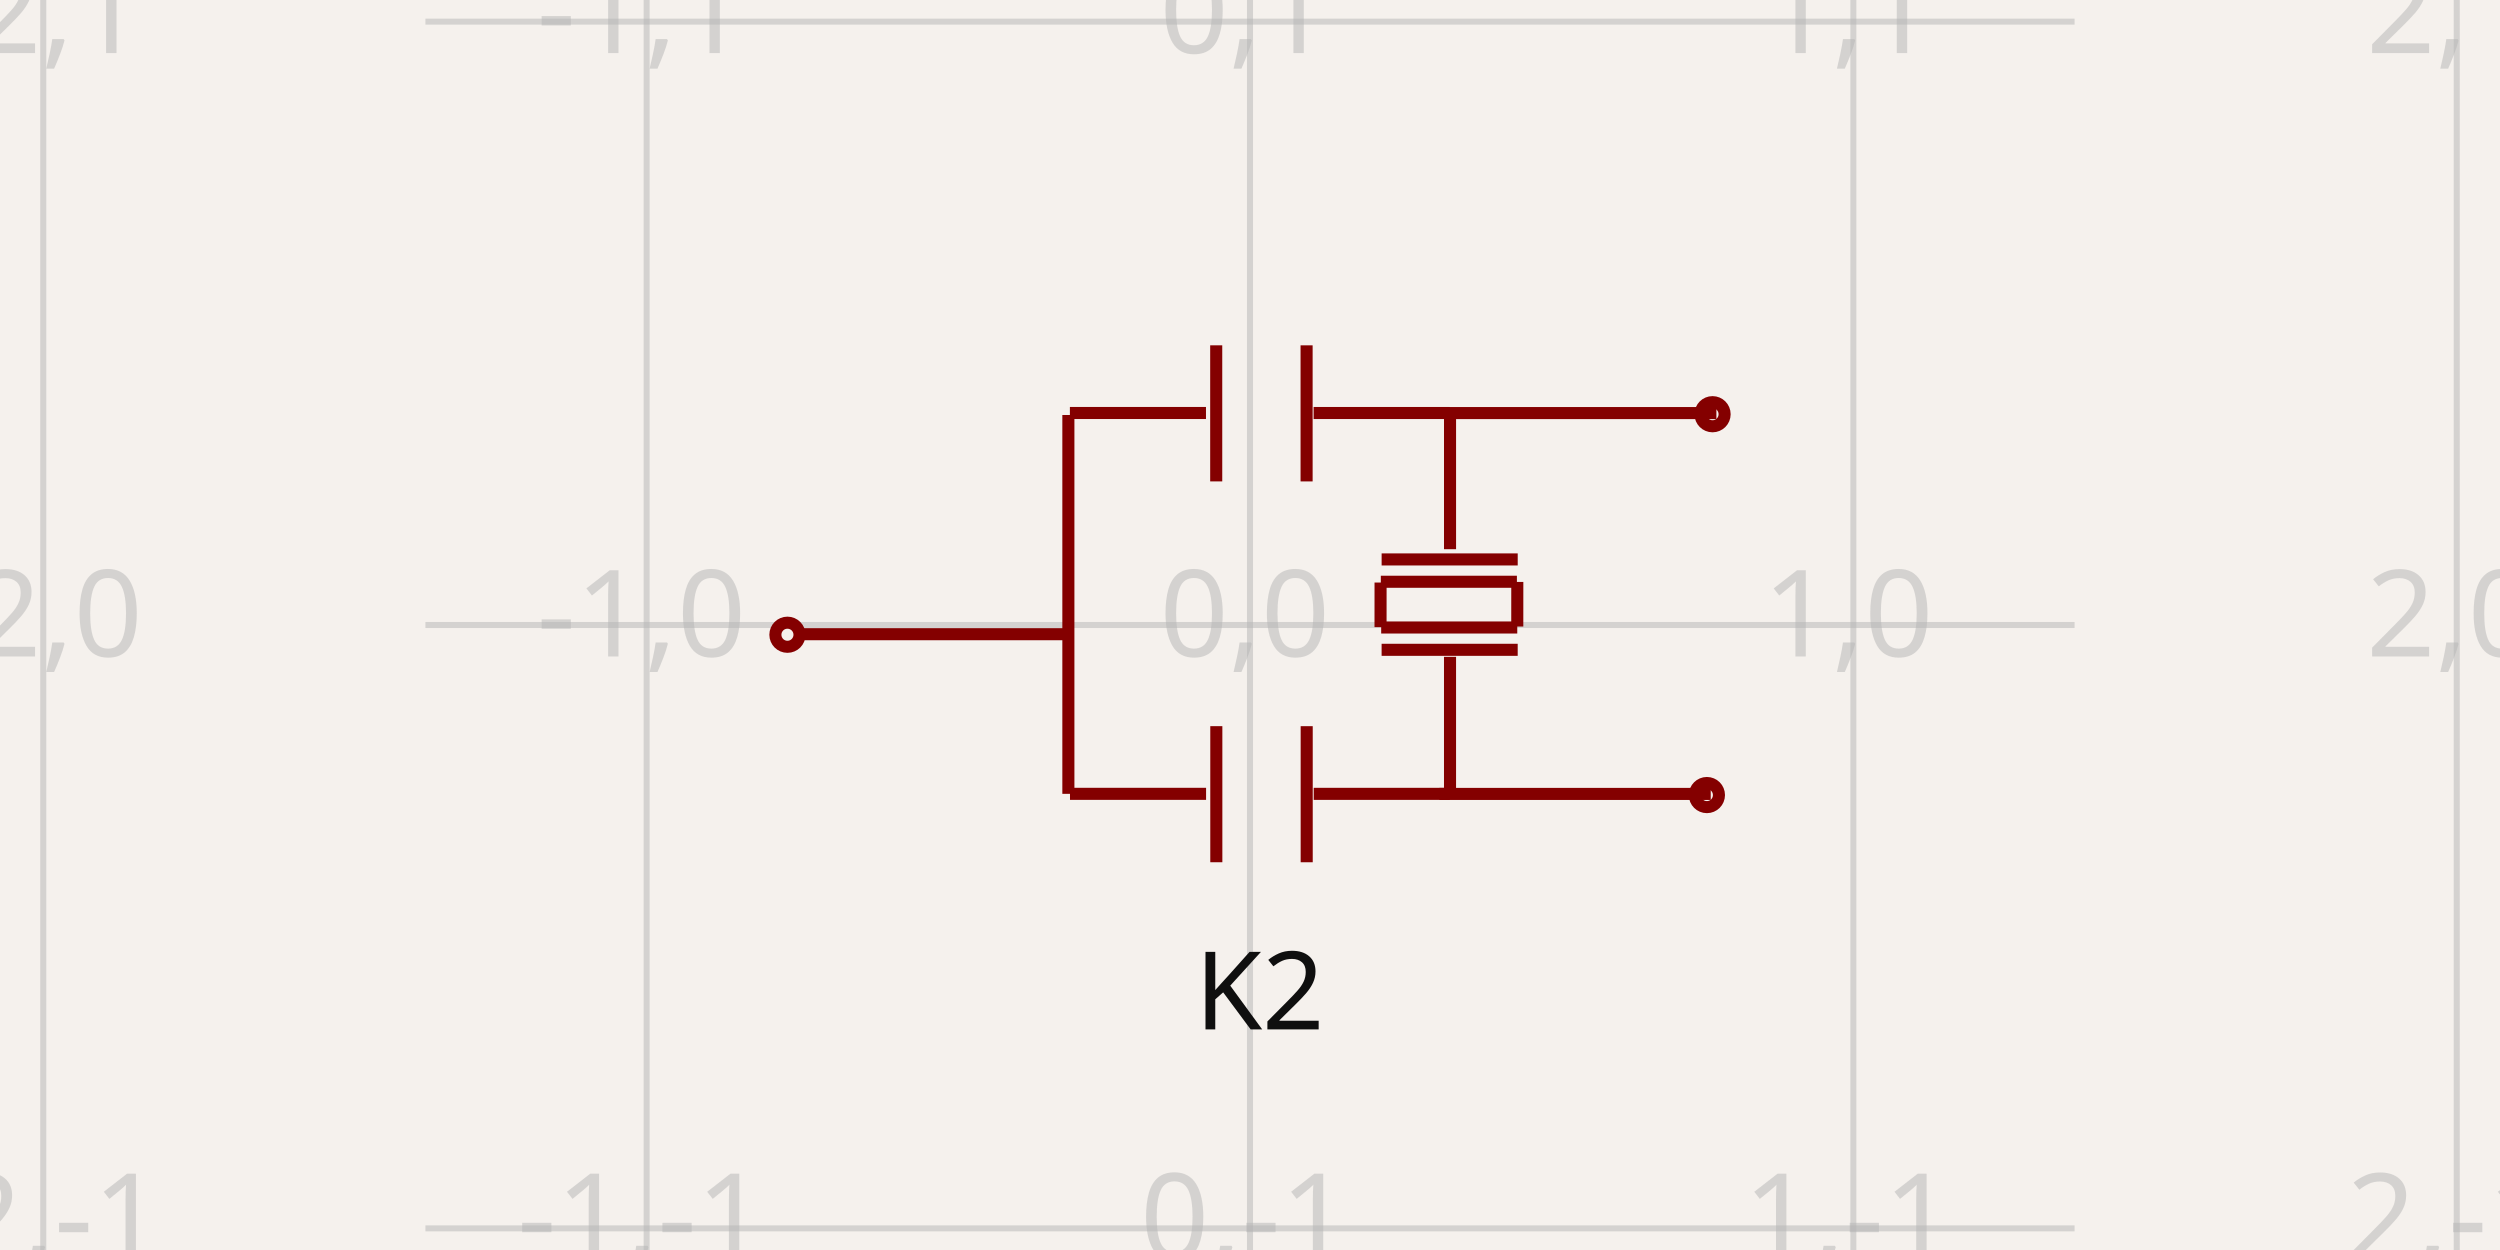
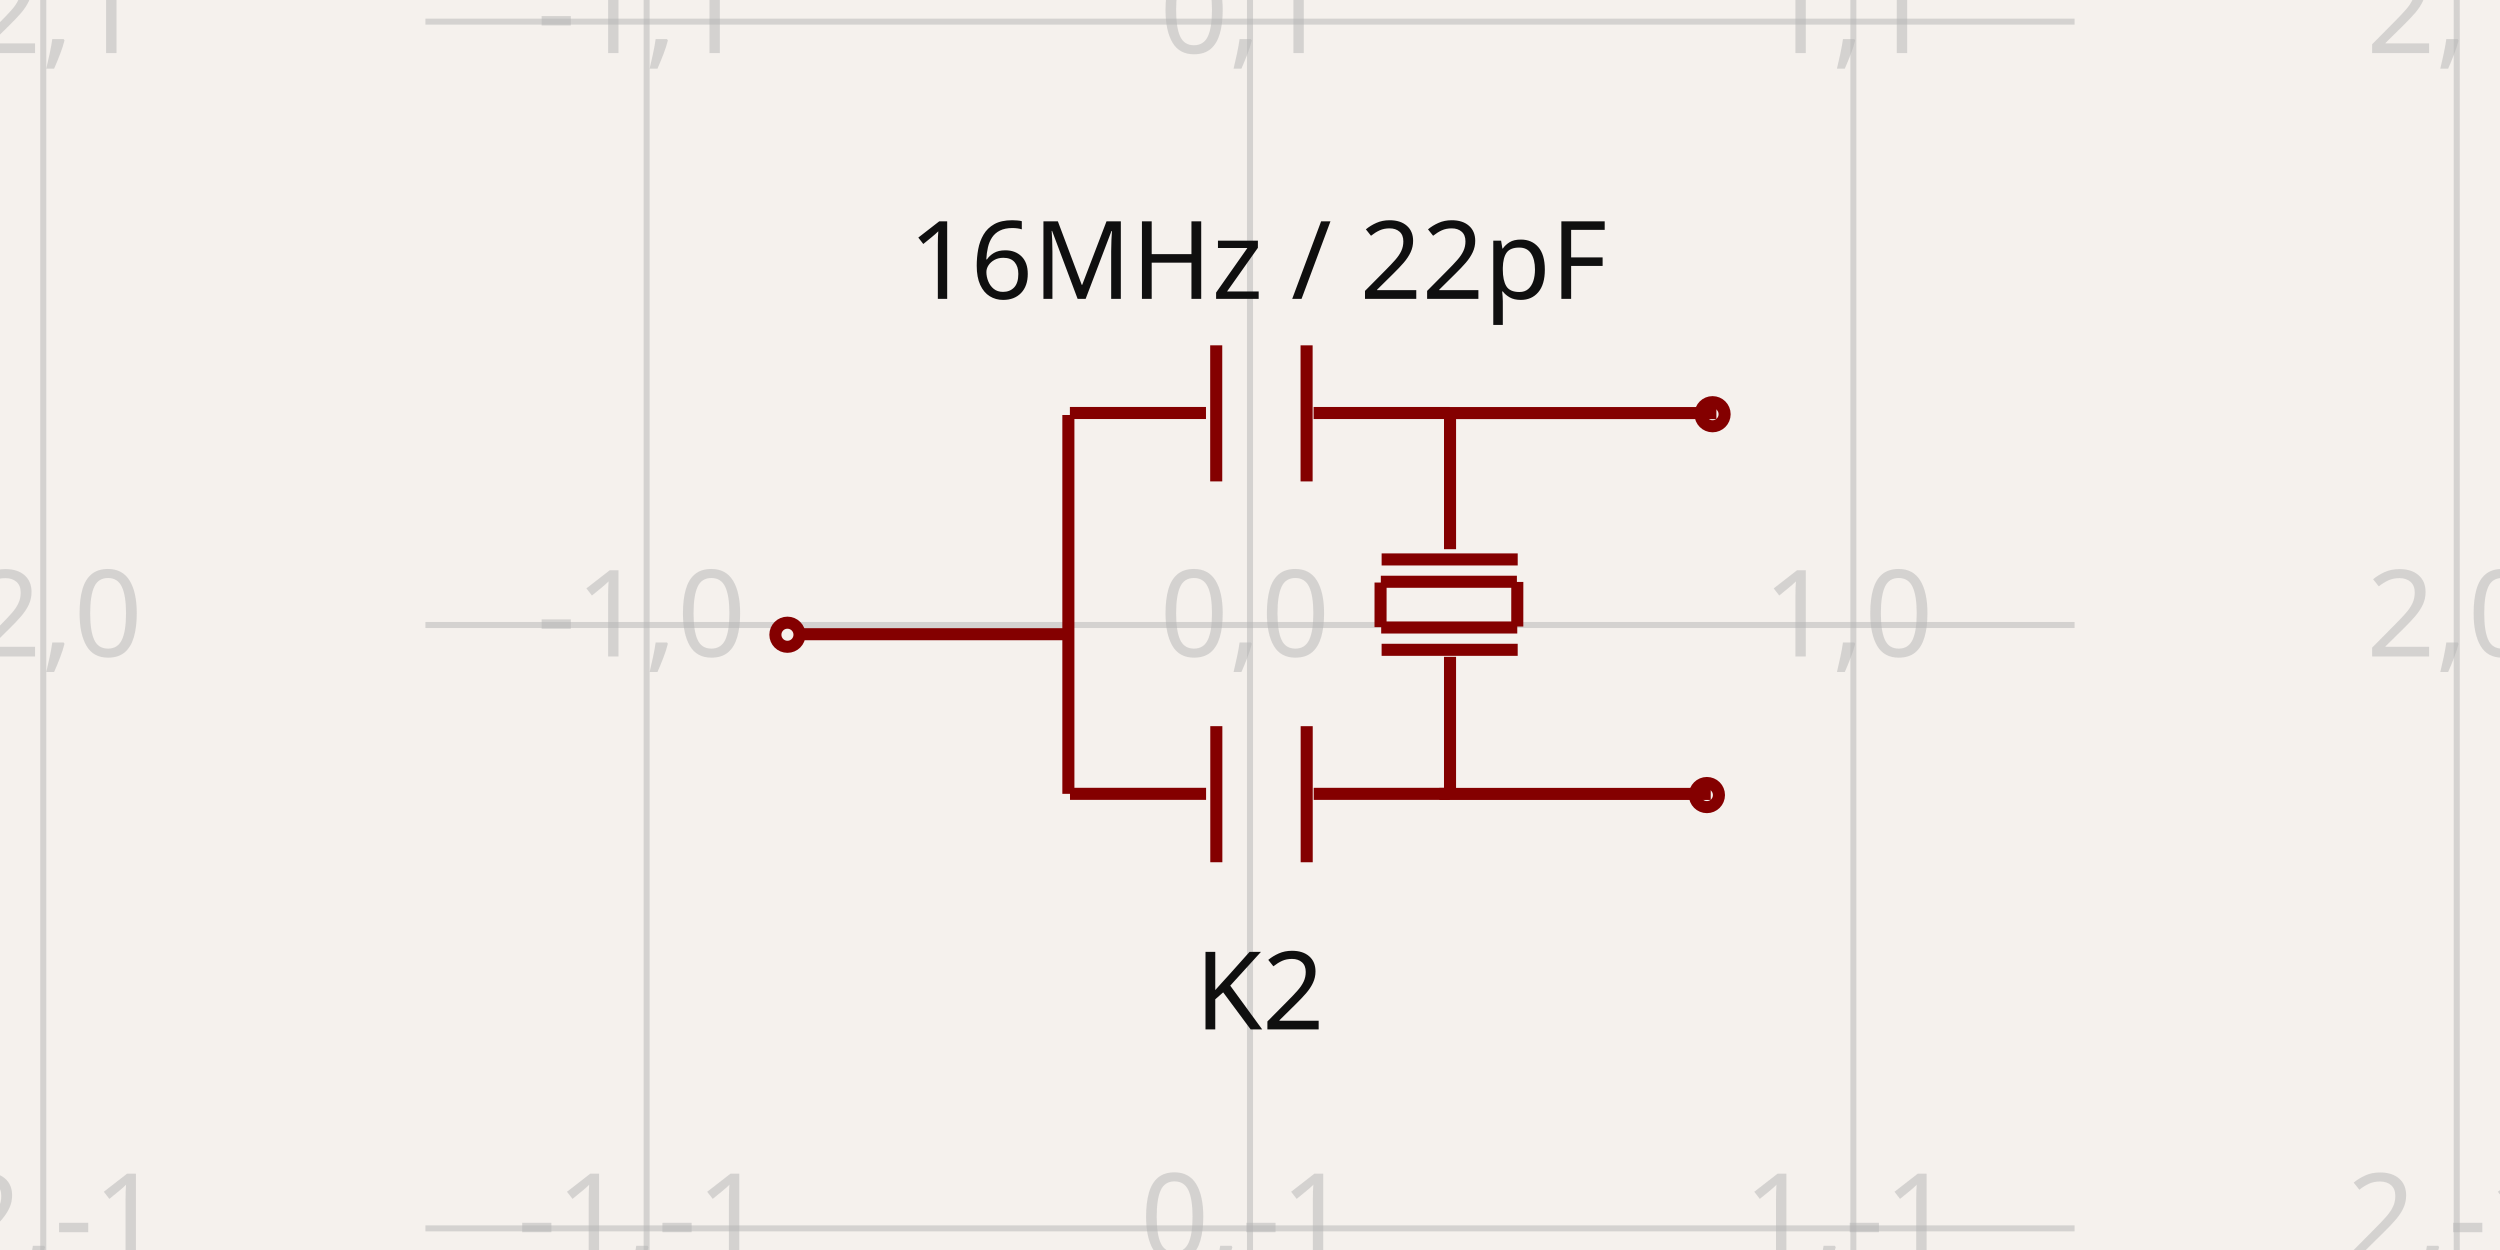
<svg xmlns="http://www.w3.org/2000/svg" width="1200" height="600" style="background-color: rgb(245, 241, 237)" data-real-to-screen-transform="matrix(289.6171806318,0,0,-289.6171806318,600,300)">
  <style>
              .boundary { fill: rgb(245, 241, 237); }
              .schematic-boundary { fill: none; stroke: #fff; }
              .component { fill: none; stroke: rgb(132, 0, 0); }
              .chip { fill: rgb(255, 255, 194); stroke: rgb(132, 0, 0); }
              .component-pin { fill: none; stroke: rgb(132, 0, 0); }
              .trace:hover {
                filter: invert(1);
              }
              .trace:hover .trace-crossing-outline {
                opacity: 0;
              }
              .text { font-family: sans-serif; fill: rgb(0, 150, 0); }
              .pin-number { fill: rgb(169, 0, 0); }
              .port-label { fill: rgb(0, 100, 100); }
              .component-name { fill: rgb(0, 100, 100); }
            </style>
  <rect class="boundary" x="0" y="0" width="1200" height="600" />
  <g class="grid">
    <line x1="20.766" y1="600" x2="20.766" y2="-2.7114310796605423e-11" stroke="rgb(181, 181, 181)" stroke-width="2.896" stroke-opacity="0.5" />
    <line x1="310.383" y1="600" x2="310.383" y2="-2.7114310796605423e-11" stroke="rgb(181, 181, 181)" stroke-width="2.896" stroke-opacity="0.5" />
    <line x1="600" y1="600" x2="600" y2="-2.7114310796605423e-11" stroke="rgb(181, 181, 181)" stroke-width="2.896" stroke-opacity="0.5" />
    <line x1="889.617" y1="600" x2="889.617" y2="-2.7114310796605423e-11" stroke="rgb(181, 181, 181)" stroke-width="2.896" stroke-opacity="0.5" />
    <line x1="1179.234" y1="600" x2="1179.234" y2="-2.7114310796605423e-11" stroke="rgb(181, 181, 181)" stroke-width="2.896" stroke-opacity="0.5" />
    <line x1="204.202" y1="879.234" x2="995.798" y2="879.234" stroke="rgb(181, 181, 181)" stroke-width="2.896" stroke-opacity="0.5" />
    <line x1="204.202" y1="589.617" x2="995.798" y2="589.617" stroke="rgb(181, 181, 181)" stroke-width="2.896" stroke-opacity="0.5" />
    <line x1="204.202" y1="300" x2="995.798" y2="300" stroke="rgb(181, 181, 181)" stroke-width="2.896" stroke-opacity="0.5" />
    <line x1="204.202" y1="10.383" x2="995.798" y2="10.383" stroke="rgb(181, 181, 181)" stroke-width="2.896" stroke-opacity="0.5" />
    <line x1="204.202" y1="-279.234" x2="995.798" y2="-279.234" stroke="rgb(181, 181, 181)" stroke-width="2.896" stroke-opacity="0.5" />
    <text x="18.266" y="874.234" fill="rgb(181, 181, 181)" font-size="57.923" fill-opacity="0.5" text-anchor="middle" dominant-baseline="middle" font-family="sans-serif">-2,-2</text>
    <text x="18.266" y="584.617" fill="rgb(181, 181, 181)" font-size="57.923" fill-opacity="0.5" text-anchor="middle" dominant-baseline="middle" font-family="sans-serif">-2,-1</text>
    <text x="18.266" y="295" fill="rgb(181, 181, 181)" font-size="57.923" fill-opacity="0.5" text-anchor="middle" dominant-baseline="middle" font-family="sans-serif">-2,0</text>
    <text x="18.266" y="5.383" fill="rgb(181, 181, 181)" font-size="57.923" fill-opacity="0.5" text-anchor="middle" dominant-baseline="middle" font-family="sans-serif">-2,1</text>
    <text x="18.266" y="-284.234" fill="rgb(181, 181, 181)" font-size="57.923" fill-opacity="0.5" text-anchor="middle" dominant-baseline="middle" font-family="sans-serif">-2,2</text>
    <text x="307.883" y="874.234" fill="rgb(181, 181, 181)" font-size="57.923" fill-opacity="0.5" text-anchor="middle" dominant-baseline="middle" font-family="sans-serif">-1,-2</text>
    <text x="307.883" y="584.617" fill="rgb(181, 181, 181)" font-size="57.923" fill-opacity="0.5" text-anchor="middle" dominant-baseline="middle" font-family="sans-serif">-1,-1</text>
    <text x="307.883" y="295" fill="rgb(181, 181, 181)" font-size="57.923" fill-opacity="0.5" text-anchor="middle" dominant-baseline="middle" font-family="sans-serif">-1,0</text>
    <text x="307.883" y="5.383" fill="rgb(181, 181, 181)" font-size="57.923" fill-opacity="0.5" text-anchor="middle" dominant-baseline="middle" font-family="sans-serif">-1,1</text>
    <text x="307.883" y="-284.234" fill="rgb(181, 181, 181)" font-size="57.923" fill-opacity="0.5" text-anchor="middle" dominant-baseline="middle" font-family="sans-serif">-1,2</text>
    <text x="597.5" y="874.234" fill="rgb(181, 181, 181)" font-size="57.923" fill-opacity="0.5" text-anchor="middle" dominant-baseline="middle" font-family="sans-serif">0,-2</text>
    <text x="597.5" y="584.617" fill="rgb(181, 181, 181)" font-size="57.923" fill-opacity="0.5" text-anchor="middle" dominant-baseline="middle" font-family="sans-serif">0,-1</text>
    <text x="597.5" y="295" fill="rgb(181, 181, 181)" font-size="57.923" fill-opacity="0.5" text-anchor="middle" dominant-baseline="middle" font-family="sans-serif">0,0</text>
    <text x="597.5" y="5.383" fill="rgb(181, 181, 181)" font-size="57.923" fill-opacity="0.5" text-anchor="middle" dominant-baseline="middle" font-family="sans-serif">0,1</text>
    <text x="597.5" y="-284.234" fill="rgb(181, 181, 181)" font-size="57.923" fill-opacity="0.5" text-anchor="middle" dominant-baseline="middle" font-family="sans-serif">0,2</text>
    <text x="887.117" y="874.234" fill="rgb(181, 181, 181)" font-size="57.923" fill-opacity="0.5" text-anchor="middle" dominant-baseline="middle" font-family="sans-serif">1,-2</text>
    <text x="887.117" y="584.617" fill="rgb(181, 181, 181)" font-size="57.923" fill-opacity="0.5" text-anchor="middle" dominant-baseline="middle" font-family="sans-serif">1,-1</text>
    <text x="887.117" y="295" fill="rgb(181, 181, 181)" font-size="57.923" fill-opacity="0.5" text-anchor="middle" dominant-baseline="middle" font-family="sans-serif">1,0</text>
    <text x="887.117" y="5.383" fill="rgb(181, 181, 181)" font-size="57.923" fill-opacity="0.5" text-anchor="middle" dominant-baseline="middle" font-family="sans-serif">1,1</text>
    <text x="887.117" y="-284.234" fill="rgb(181, 181, 181)" font-size="57.923" fill-opacity="0.5" text-anchor="middle" dominant-baseline="middle" font-family="sans-serif">1,2</text>
    <text x="1176.734" y="874.234" fill="rgb(181, 181, 181)" font-size="57.923" fill-opacity="0.5" text-anchor="middle" dominant-baseline="middle" font-family="sans-serif">2,-2</text>
    <text x="1176.734" y="584.617" fill="rgb(181, 181, 181)" font-size="57.923" fill-opacity="0.5" text-anchor="middle" dominant-baseline="middle" font-family="sans-serif">2,-1</text>
    <text x="1176.734" y="295" fill="rgb(181, 181, 181)" font-size="57.923" fill-opacity="0.5" text-anchor="middle" dominant-baseline="middle" font-family="sans-serif">2,0</text>
    <text x="1176.734" y="5.383" fill="rgb(181, 181, 181)" font-size="57.923" fill-opacity="0.5" text-anchor="middle" dominant-baseline="middle" font-family="sans-serif">2,1</text>
    <text x="1176.734" y="-284.234" fill="rgb(181, 181, 181)" font-size="57.923" fill-opacity="0.5" text-anchor="middle" dominant-baseline="middle" font-family="sans-serif">2,2</text>
  </g>
  <g data-circuit-json-type="schematic_component" data-schematic-component-id="schematic_component_0">
    <rect class="component-overlay" x="382.553" y="165.753" width="441.315" height="248.131" fill="transparent" />
    <path d="M 821.15 381.08 L 690.883 381.08" stroke="rgb(132, 0, 0)" fill="none" stroke-width="5.792px" />
    <path d="M 512.82 304.416 L 382.553 304.416" stroke="rgb(132, 0, 0)" fill="none" stroke-width="5.792px" />
    <path d="M 512.82 199.199 L 512.82 381.044" stroke="rgb(132, 0, 0)" fill="none" stroke-width="5.792px" />
    <path d="M 823.868 198.273 L 693.601 198.273" stroke="rgb(132, 0, 0)" fill="none" stroke-width="5.792px" />
    <path d="M 578.918 381.04 L 513.597 381.04" stroke="rgb(132, 0, 0)" fill="none" stroke-width="5.792px" />
    <path d="M 695.906 381.047 L 630.586 381.047" stroke="rgb(132, 0, 0)" fill="none" stroke-width="5.792px" />
    <path d="M 583.834 348.557 L 583.834 413.877" stroke="rgb(132, 0, 0)" fill="none" stroke-width="5.792px" />
    <path d="M 627.213 348.564 L 627.213 413.884" stroke="rgb(132, 0, 0)" fill="none" stroke-width="5.792px" />
    <path d="M 578.869 198.237 L 513.548 198.237" stroke="rgb(132, 0, 0)" fill="none" stroke-width="5.792px" />
    <path d="M 695.858 198.243 L 630.537 198.243" stroke="rgb(132, 0, 0)" fill="none" stroke-width="5.792px" />
    <path d="M 583.785 165.753 L 583.785 231.074" stroke="rgb(132, 0, 0)" fill="none" stroke-width="5.792px" />
    <path d="M 627.165 165.761 L 627.165 231.081" stroke="rgb(132, 0, 0)" fill="none" stroke-width="5.792px" />
    <path d="M 696.017 263.613 L 696.017 198.292" stroke="rgb(132, 0, 0)" fill="none" stroke-width="5.792px" />
    <path d="M 696.011 380.601 L 696.011 315.281" stroke="rgb(132, 0, 0)" fill="none" stroke-width="5.792px" />
    <path d="M 728.501 268.529 L 663.18 268.529" stroke="rgb(132, 0, 0)" fill="none" stroke-width="5.792px" />
    <path d="M 728.494 311.908 L 663.173 311.908" stroke="rgb(132, 0, 0)" fill="none" stroke-width="5.792px" />
    <path d="M 728.113 279.243 L 662.793 279.243" stroke="rgb(132, 0, 0)" fill="none" stroke-width="5.792px" />
    <path d="M 728.292 300.741 L 728.307 279.336" stroke="rgb(132, 0, 0)" fill="none" stroke-width="5.792px" />
    <path d="M 662.657 301.027 L 662.672 279.622" stroke="rgb(132, 0, 0)" fill="none" stroke-width="5.792px" />
    <path d="M 728.287 301.196 L 662.966 301.196" stroke="rgb(132, 0, 0)" fill="none" stroke-width="5.792px" />
    <text x="604.623" y="453.658" fill="rgb(15, 15, 15)" font-family="sans-serif" text-anchor="middle" dominant-baseline="hanging" font-size="52.131px">K2</text>
-     <text x="603.799" y="143.446" fill="rgb(15, 15, 15)" font-family="sans-serif" text-anchor="middle" dominant-baseline="auto" font-size="52.131px" />
+     <text x="603.799" y="143.446" fill="rgb(15, 15, 15)" font-family="sans-serif" text-anchor="middle" dominant-baseline="auto" font-size="52.131px"> 16MHz / 22pF</text>
    <circle cx="377.973" cy="304.677" r="5.792px" stroke-width="5.792px" fill="none" stroke="rgb(132, 0, 0)" />
    <circle cx="819.309" cy="381.629" r="5.792px" stroke-width="5.792px" fill="none" stroke="rgb(132, 0, 0)" />
    <circle cx="822.027" cy="198.823" r="5.792px" stroke-width="5.792px" fill="none" stroke="rgb(132, 0, 0)" />
  </g>
</svg>
